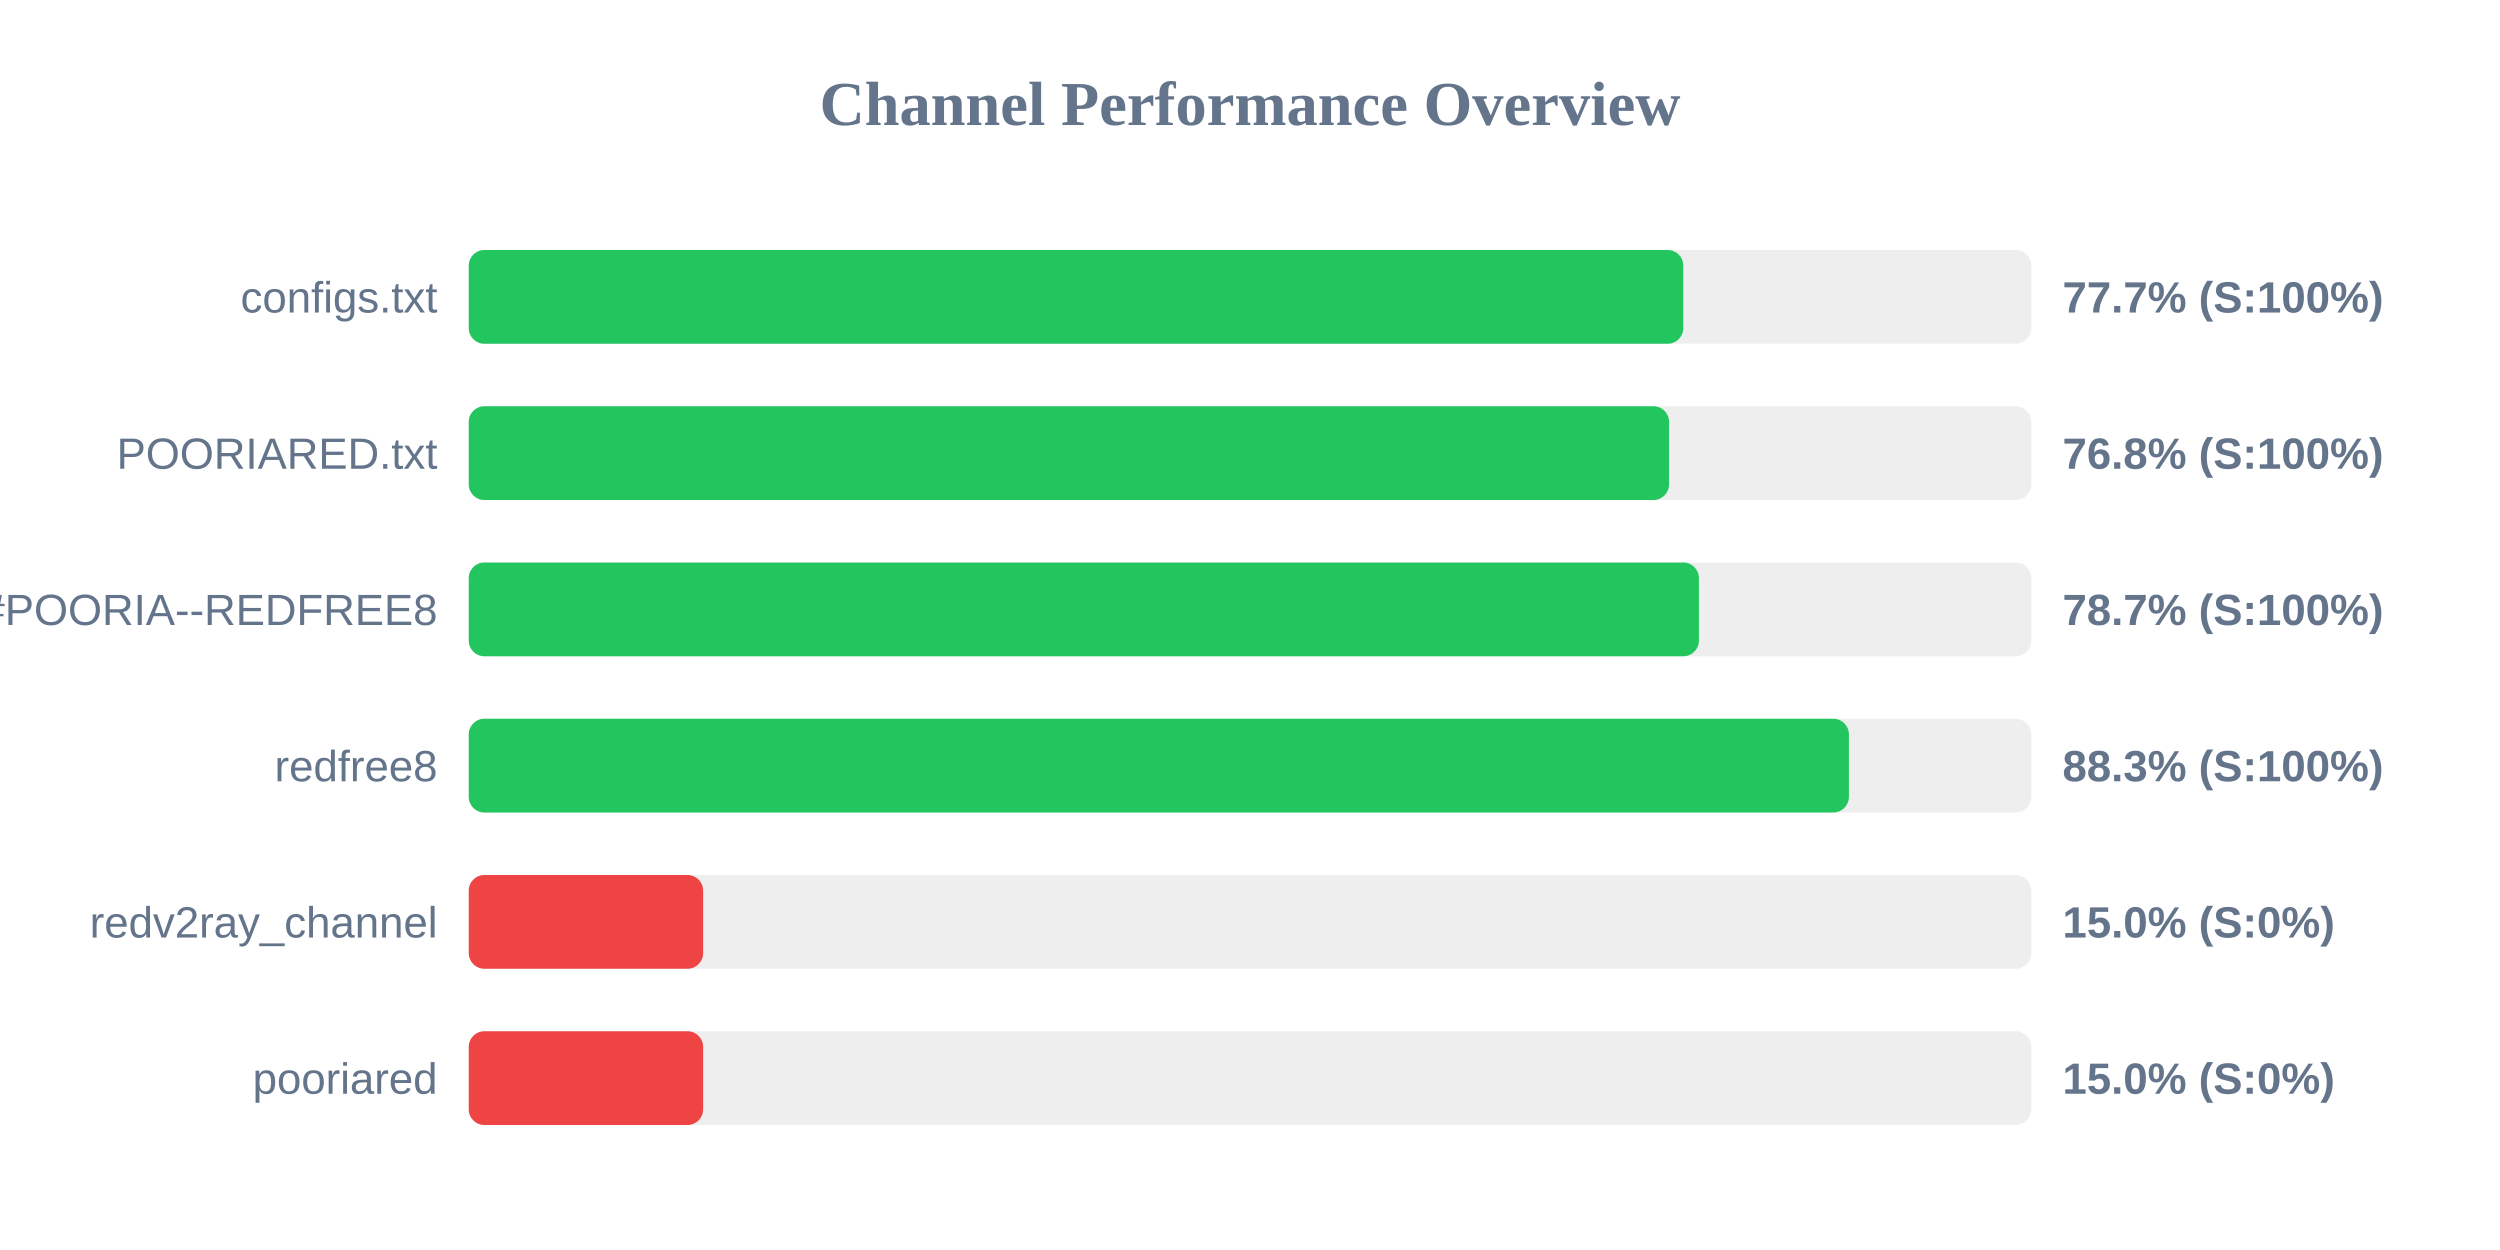
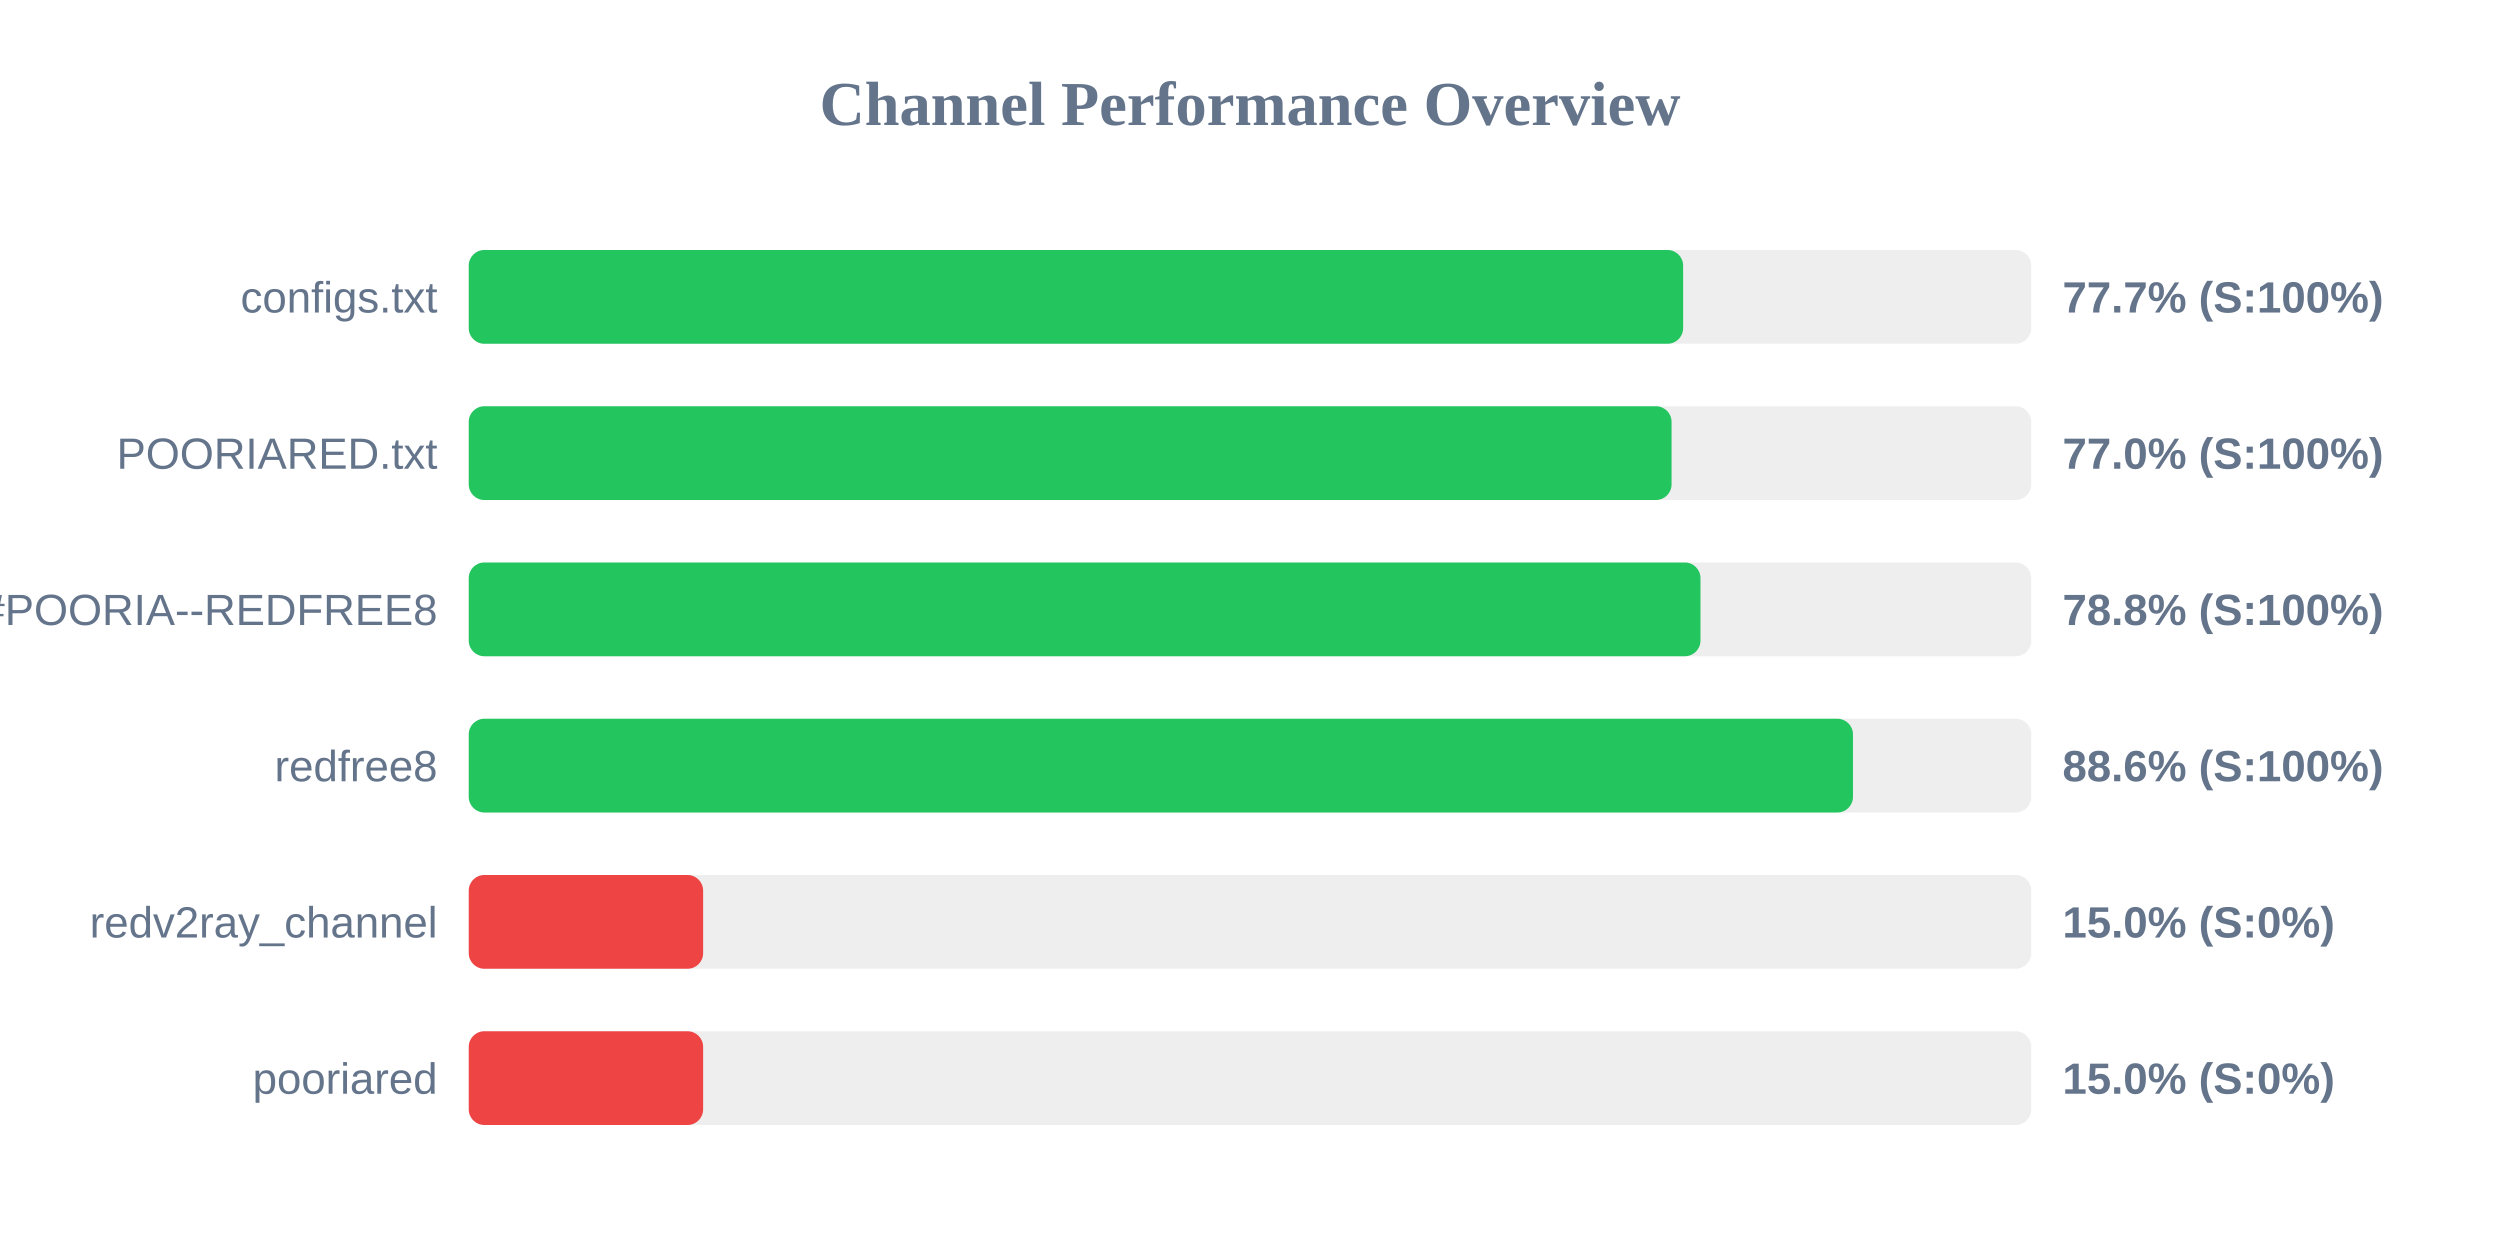
<svg xmlns="http://www.w3.org/2000/svg" width="800" height="400" version="1.1">
  <style>
        .row { font: 14px Arial; fill: #64748b; }
        .score { font: bold 14px Arial; fill: #64748b; }
    </style>
  <text x="400" y="40" text-anchor="middle" font-size="20px" font-weight="bold" fill="#64748b">Channel Performance Overview</text>
  <rect x="150" y="80" width="500" height="30" fill="#eee" rx="5" />
-   <rect x="150" y="80" width="388.65" height="30" fill="#22c55e" rx="5" />
+   <rect x="150" y="80" width="388.6" height="30" fill="#22c55e" rx="5" />
  <text x="140" y="100" text-anchor="end" class="row">configs.txt</text>
  <text x="660" y="100" text-anchor="start" class="score">77.7% (S:100%)</text>
  <rect x="150" y="130" width="500" height="30" fill="#eee" rx="5" />
-   <rect x="150" y="130" width="384.1" height="30" fill="#22c55e" rx="5" />
+   <rect x="150" y="130" width="384.9" height="30" fill="#22c55e" rx="5" />
  <text x="140" y="150" text-anchor="end" class="row">POORIARED.txt</text>
-   <text x="660" y="150" text-anchor="start" class="score">76.8% (S:100%)</text>
+   <text x="660" y="150" text-anchor="start" class="score">77.0% (S:100%)</text>
  <rect x="150" y="180" width="500" height="30" fill="#eee" rx="5" />
-   <rect x="150" y="180" width="393.65" height="30" fill="#22c55e" rx="5" />
+   <rect x="150" y="180" width="394.15" height="30" fill="#22c55e" rx="5" />
  <text x="140" y="200" text-anchor="end" class="row">POORIA--REDFREE8.txt#POORIA--REDFREE8</text>
-   <text x="660" y="200" text-anchor="start" class="score">78.7% (S:100%)</text>
+   <text x="660" y="200" text-anchor="start" class="score">78.8% (S:100%)</text>
  <rect x="150" y="230" width="500" height="30" fill="#eee" rx="5" />
-   <rect x="150" y="230" width="441.65" height="30" fill="#22c55e" rx="5" />
+   <rect x="150" y="230" width="442.95" height="30" fill="#22c55e" rx="5" />
  <text x="140" y="250" text-anchor="end" class="row">redfree8</text>
-   <text x="660" y="250" text-anchor="start" class="score">88.3% (S:100%)</text>
+   <text x="660" y="250" text-anchor="start" class="score">88.6% (S:100%)</text>
  <rect x="150" y="280" width="500" height="30" fill="#eee" rx="5" />
  <rect x="150" y="280" width="75.0" height="30" fill="#ef4444" rx="5" />
  <text x="140" y="300" text-anchor="end" class="row">redv2ray_channel</text>
  <text x="660" y="300" text-anchor="start" class="score">15.0% (S:0%)</text>
  <rect x="150" y="330" width="500" height="30" fill="#eee" rx="5" />
  <rect x="150" y="330" width="75.0" height="30" fill="#ef4444" rx="5" />
  <text x="140" y="350" text-anchor="end" class="row">pooriared</text>
  <text x="660" y="350" text-anchor="start" class="score">15.0% (S:0%)</text>
</svg>
